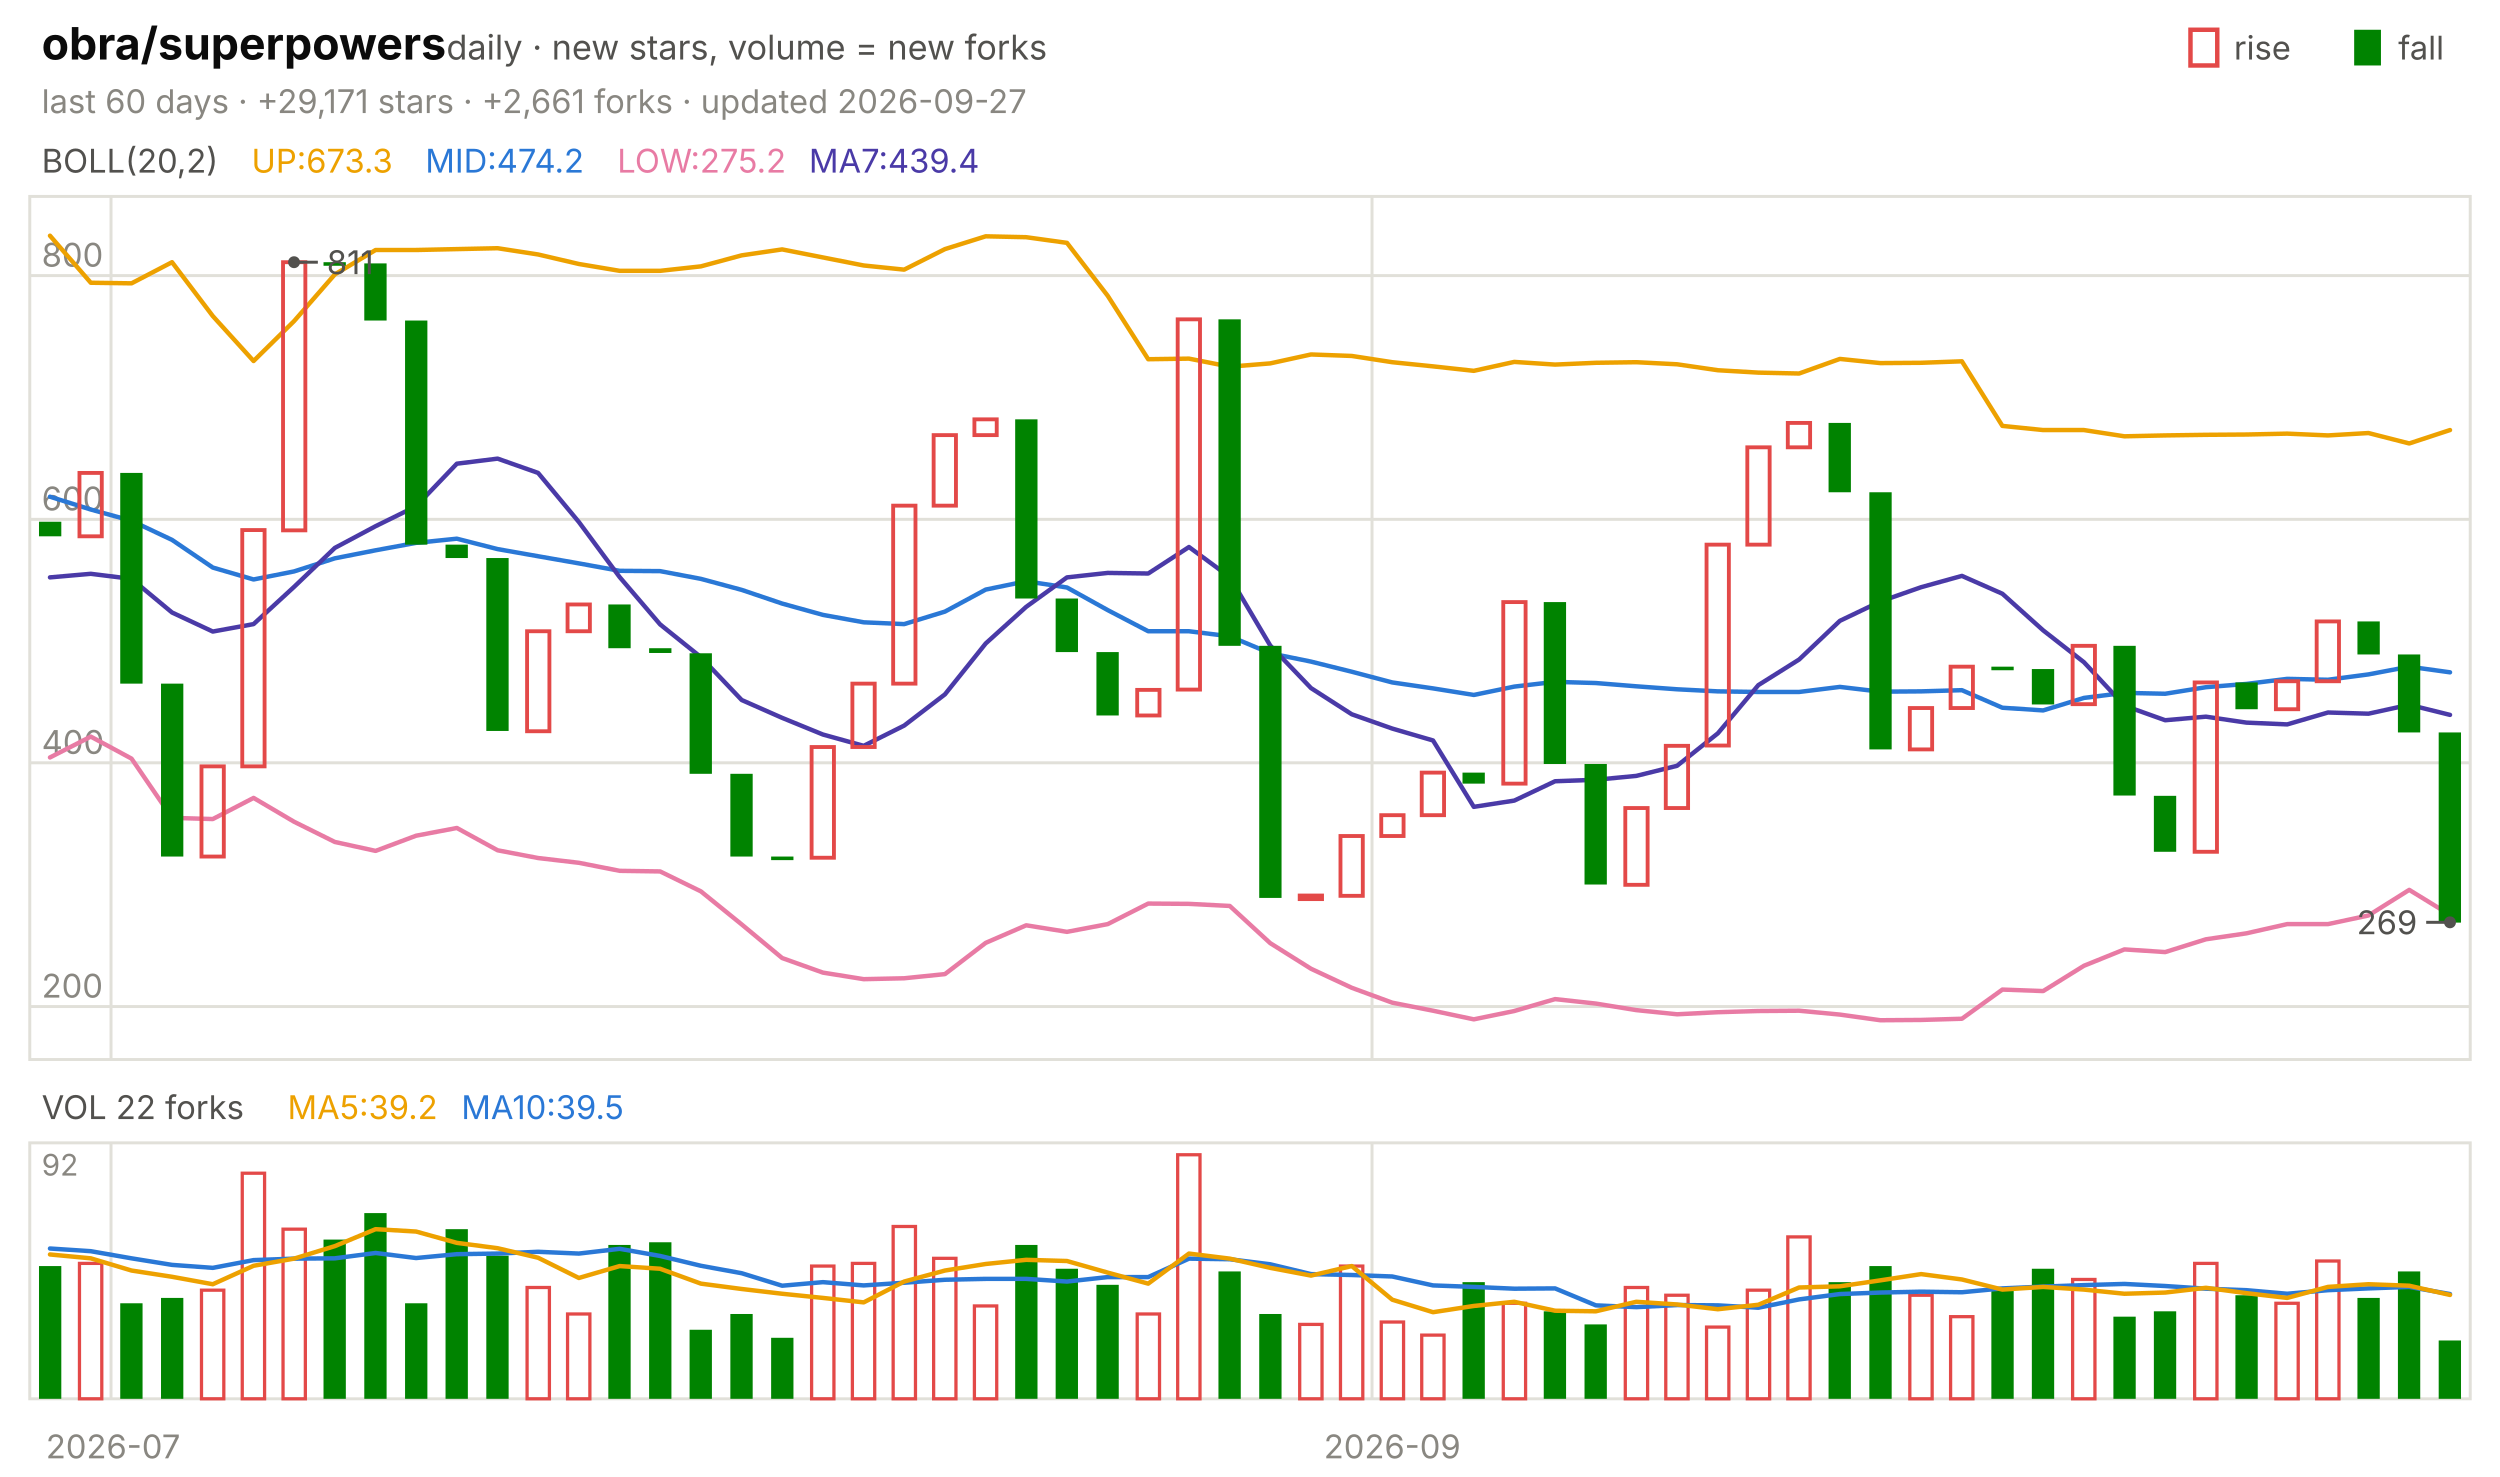
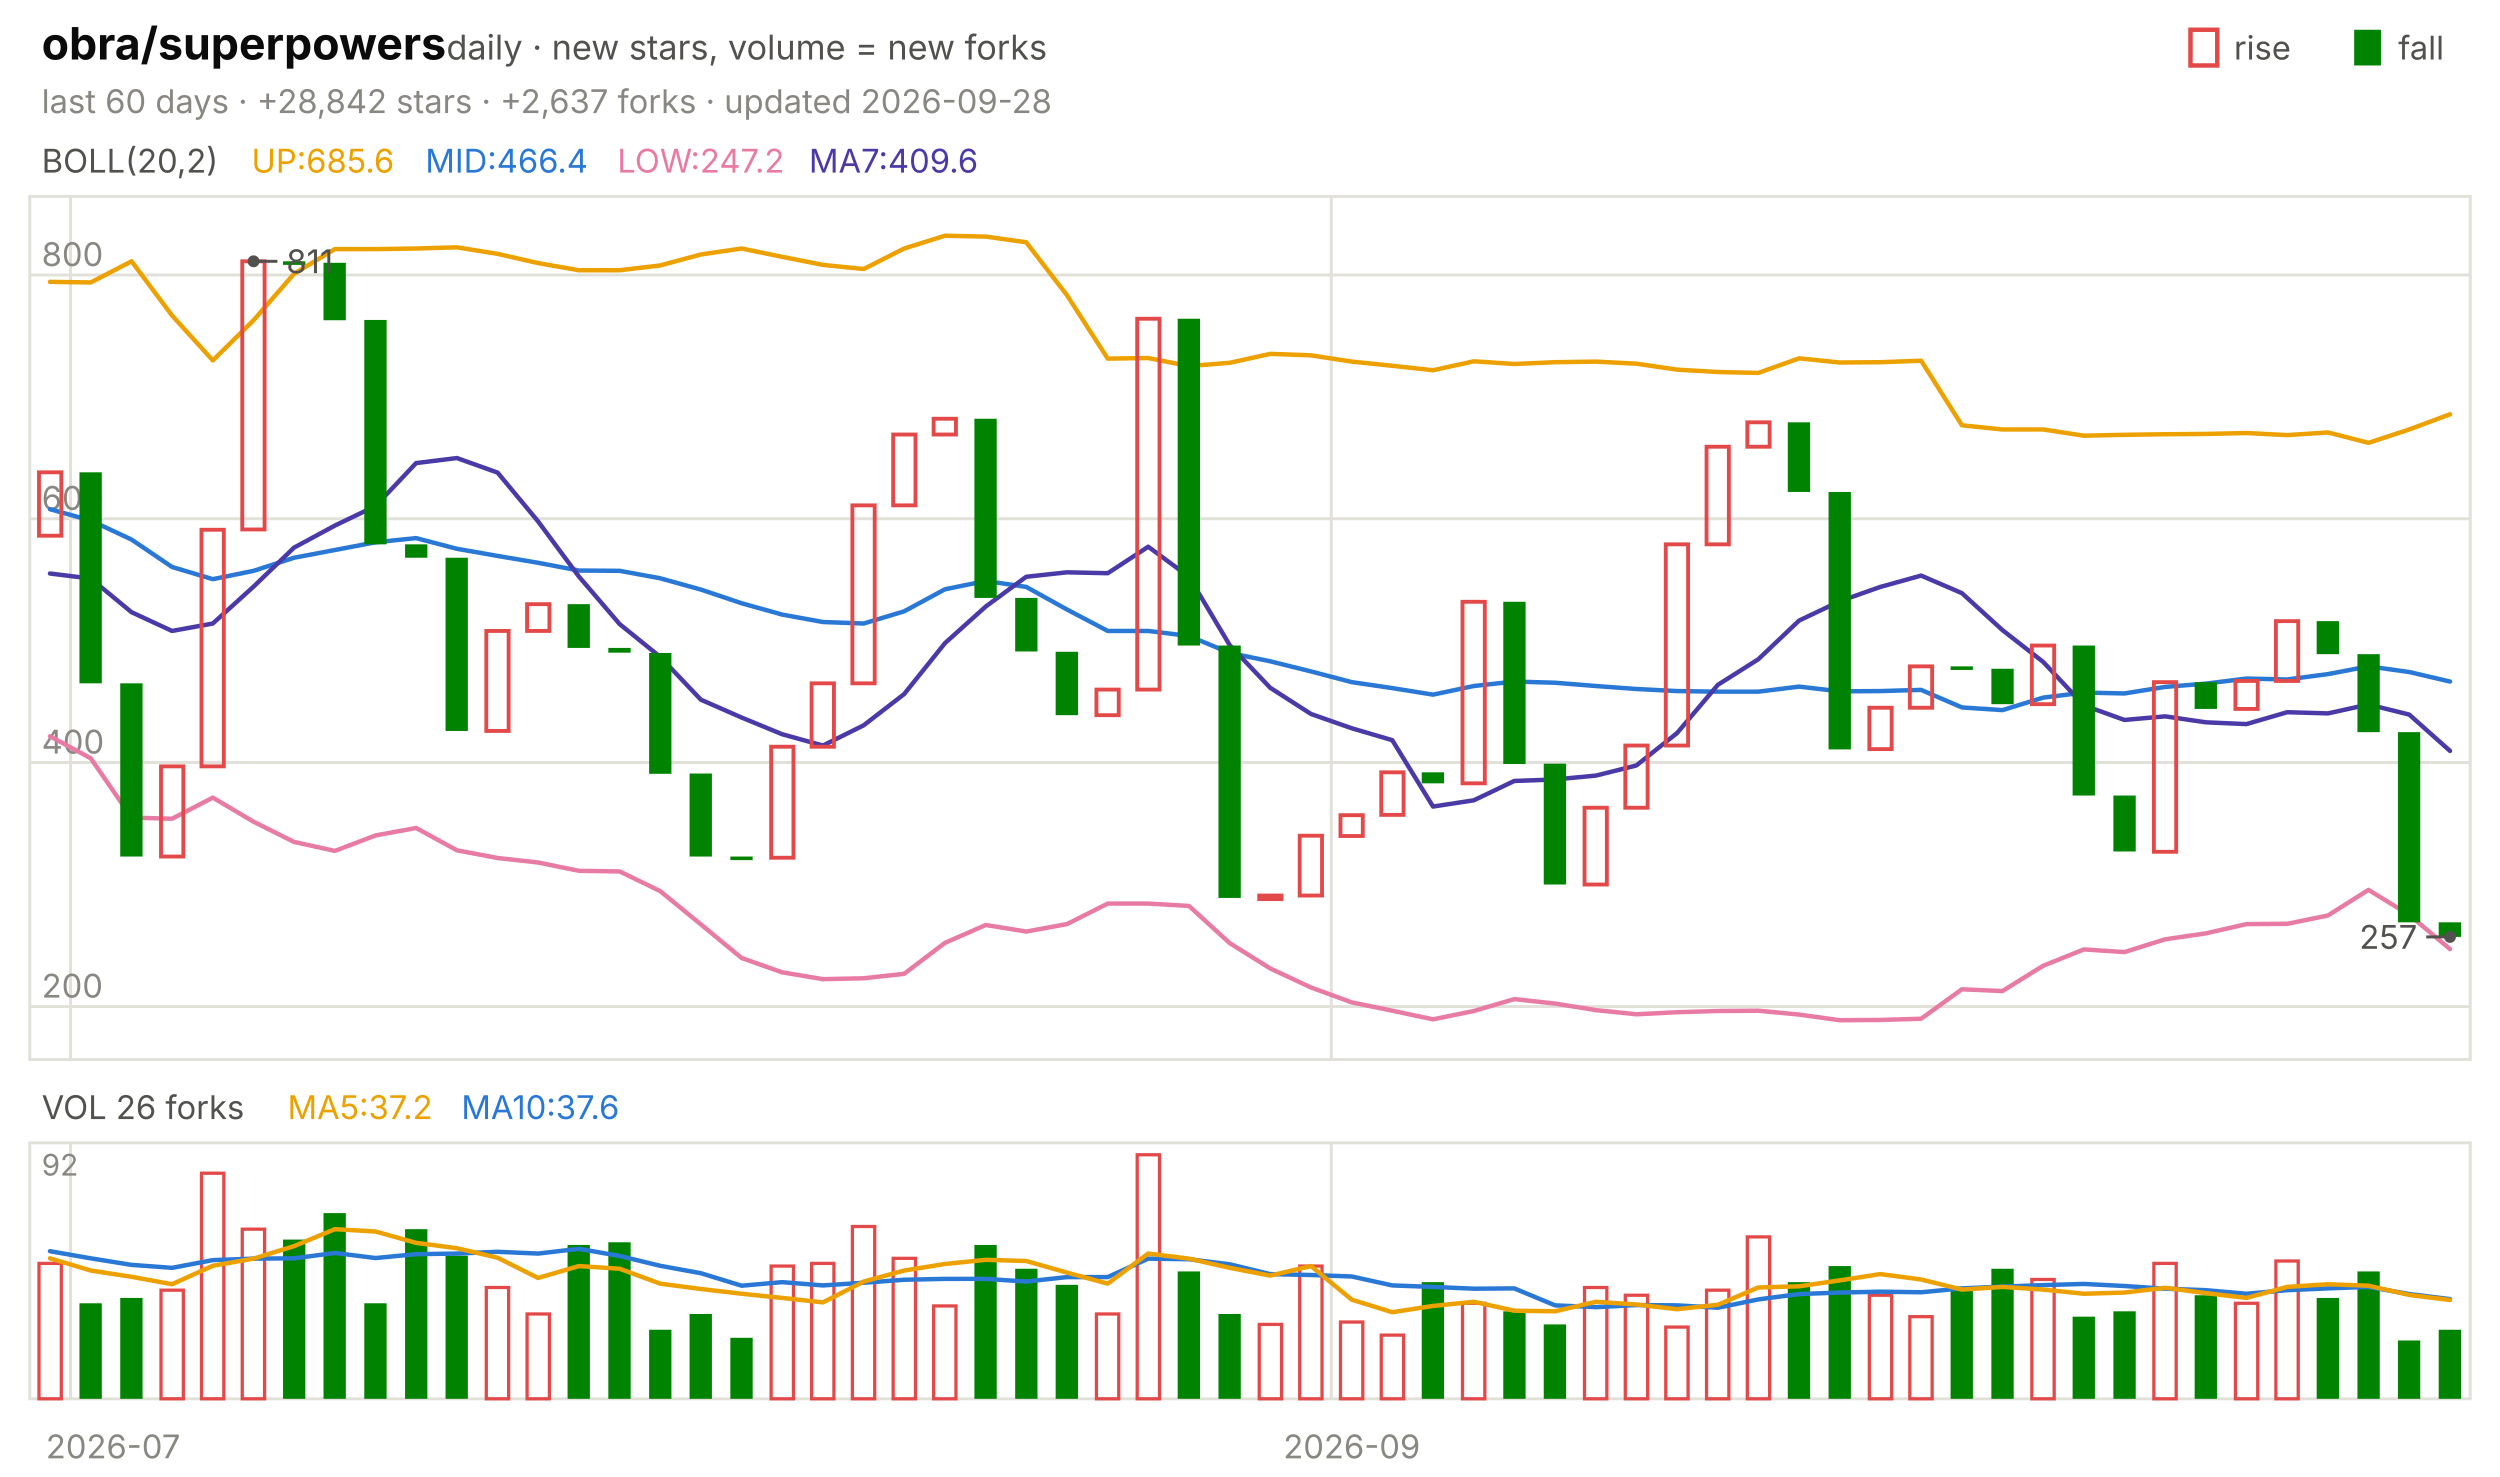
<svg xmlns="http://www.w3.org/2000/svg" viewBox="0 0 840 496" width="840" height="496" font-family="-apple-system,'Segoe UI',system-ui,sans-serif" role="img" aria-label="obra/superpowers candlestick chart">
  <text x="14.0" y="20.0" font-size="15" fill="#0b0b0b" font-weight="650">obra/superpowers</text>
  <text x="150.0" y="20.0" font-size="11.5" fill="#52514e">daily · new stars, volume = new forks</text>
  <text x="805.8" y="20.0" font-size="11.0" fill="#52514e">fall</text>
  <rect x="791" y="10" width="9" height="12" fill="#008300" />
  <text x="750.6" y="20.0" font-size="11.0" fill="#52514e">rise</text>
  <rect x="736" y="10" width="9" height="12" fill="none" stroke="#e34948" stroke-width="1.5" />
-   <text x="14.0" y="38.0" font-size="11.0" fill="#898781">last 60 days · +29,171 stars · +2,661 forks · updated 2026-09-27</text>
+   <text x="14.0" y="38.0" font-size="11.0" fill="#898781">last 60 days · +28,842 stars · +2,637 forks · updated 2026-09-28</text>
  <rect x="10" y="66" width="820" height="290" fill="none" stroke="#e1e0d9" />
  <rect x="10" y="384" width="820" height="86" fill="none" stroke="#e1e0d9" />
  <text x="38.0" y="490.0" font-size="11.0" fill="#898781" text-anchor="middle">2026-07</text>
-   <line x1="37.3" y1="66.0" x2="37.3" y2="356.0" stroke="#e1e0d9" stroke-width="1.0" />
-   <line x1="37.3" y1="384.0" x2="37.3" y2="470.0" stroke="#e1e0d9" stroke-width="1.0" />
-   <line x1="461.0" y1="66.0" x2="461.0" y2="356.0" stroke="#e1e0d9" stroke-width="1.0" />
-   <line x1="461.0" y1="384.0" x2="461.0" y2="470.0" stroke="#e1e0d9" stroke-width="1.0" />
-   <text x="467.8" y="490.0" font-size="11.0" fill="#898781" text-anchor="middle">2026-09</text>
+   <line x1="23.7" y1="66.0" x2="23.7" y2="356.0" stroke="#e1e0d9" stroke-width="1.0" />
+   <line x1="23.7" y1="384.0" x2="23.7" y2="470.0" stroke="#e1e0d9" stroke-width="1.0" />
+   <line x1="447.3" y1="66.0" x2="447.3" y2="356.0" stroke="#e1e0d9" stroke-width="1.0" />
+   <line x1="447.3" y1="384.0" x2="447.3" y2="470.0" stroke="#e1e0d9" stroke-width="1.0" />
+   <text x="454.2" y="490.0" font-size="11.0" fill="#898781" text-anchor="middle">2026-09</text>
  <text x="14.0" y="58.0" font-size="11.0" fill="#52514e">BOLL(20,2)</text>
-   <text x="84.5" y="58.0" font-size="11.0" fill="#eda100">UP:673.3</text>
-   <text x="142.9" y="58.0" font-size="11.0" fill="#2a78d6">MID:474.2</text>
-   <text x="207.4" y="58.0" font-size="11.0" fill="#e87ba4">LOW:275.2</text>
-   <text x="271.8" y="58.0" font-size="11.0" fill="#4a3aa7">MA7:439.4</text>
+   <text x="84.5" y="58.0" font-size="11.0" fill="#eda100">UP:685.6</text>
+   <text x="142.9" y="58.0" font-size="11.0" fill="#2a78d6">MID:466.4</text>
+   <text x="207.4" y="58.0" font-size="11.0" fill="#e87ba4">LOW:247.2</text>
+   <text x="271.8" y="58.0" font-size="11.0" fill="#4a3aa7">MA7:409.6</text>
  <line x1="10.0" y1="338.2" x2="830.0" y2="338.2" stroke="#e1e0d9" stroke-width="1.0" />
  <text x="14.0" y="335.2" font-size="11.0" fill="#898781">200</text>
-   <line x1="10.0" y1="256.3" x2="830.0" y2="256.3" stroke="#e1e0d9" stroke-width="1.0" />
-   <text x="14.0" y="253.3" font-size="11.0" fill="#898781">400</text>
-   <line x1="10.0" y1="174.5" x2="830.0" y2="174.5" stroke="#e1e0d9" stroke-width="1.0" />
-   <text x="14.0" y="171.5" font-size="11.0" fill="#898781">600</text>
-   <line x1="10.0" y1="92.6" x2="830.0" y2="92.6" stroke="#e1e0d9" stroke-width="1.0" />
-   <text x="14.0" y="89.6" font-size="11.0" fill="#898781">800</text>
-   <polyline points="16.8,79.2 30.5,95.0 44.2,95.2 57.8,88.1 71.5,106.2 85.2,121.3 98.8,107.9 112.5,92.2 126.2,84.0 139.8,84.0 153.5,83.7 167.2,83.4 180.8,85.5 194.5,88.7 208.2,91.0 221.8,91.0 235.5,89.5 249.2,85.8 262.8,83.8 276.5,86.5 290.2,89.2 303.8,90.6 317.5,83.7 331.2,79.4 344.8,79.7 358.5,81.6 372.2,99.4 385.8,120.7 399.5,120.5 413.2,123.2 426.8,122.1 440.5,119.1 454.2,119.6 467.8,121.7 481.5,123.1 495.2,124.6 508.8,121.6 522.5,122.5 536.2,121.9 549.8,121.7 563.5,122.4 577.2,124.4 590.8,125.2 604.5,125.5 618.2,120.6 631.8,122.0 645.5,121.9 659.2,121.4 672.8,143.1 686.5,144.5 700.2,144.5 713.8,146.6 727.5,146.3 741.2,146.1 754.8,146.0 768.5,145.7 782.2,146.3 795.8,145.5 809.5,149.0 823.2,144.5" fill="none" stroke="#eda100" stroke-width="1.5" stroke-linejoin="round" stroke-linecap="round" />
-   <polyline points="16.8,166.9 30.5,171.2 44.2,175.0 57.8,181.4 71.5,190.7 85.2,194.7 98.8,192.0 112.5,187.6 126.2,184.9 139.8,182.4 153.5,181.0 167.2,184.5 180.8,186.9 194.5,189.3 208.2,191.8 221.8,191.9 235.5,194.5 249.2,198.2 262.8,202.8 276.5,206.6 290.2,209.1 303.8,209.7 317.5,205.5 331.2,198.1 344.8,195.3 358.5,197.4 372.2,205.0 385.8,212.1 399.5,212.1 413.2,213.8 426.8,219.5 440.5,222.3 454.2,225.7 467.8,229.3 481.5,231.3 495.2,233.5 508.8,230.7 522.5,229.1 536.2,229.5 549.8,230.6 563.5,231.6 577.2,232.3 590.8,232.5 604.5,232.5 618.2,230.8 631.8,232.4 645.5,232.3 659.2,231.9 672.8,237.8 686.5,238.7 700.2,234.5 713.8,232.8 727.5,233.1 741.2,230.9 754.8,229.8 768.5,228.1 782.2,228.4 795.8,226.6 809.5,224.0 823.2,225.9" fill="none" stroke="#2a78d6" stroke-width="1.5" stroke-linejoin="round" stroke-linecap="round" />
-   <polyline points="16.8,254.5 30.5,247.5 44.2,254.9 57.8,274.8 71.5,275.2 85.2,268.1 98.8,276.1 112.5,282.9 126.2,285.9 139.8,280.8 153.5,278.2 167.2,285.7 180.8,288.3 194.5,289.9 208.2,292.6 221.8,292.8 235.5,299.5 249.2,310.6 262.8,321.9 276.5,326.8 290.2,329.0 303.8,328.7 317.5,327.3 331.2,316.8 344.8,310.9 358.5,313.1 372.2,310.5 385.8,303.6 399.5,303.7 413.2,304.4 426.8,316.9 440.5,325.5 454.2,331.9 467.8,336.9 481.5,339.6 495.2,342.5 508.8,339.7 522.5,335.7 536.2,337.2 549.8,339.4 563.5,340.8 577.2,340.1 590.8,339.7 604.5,339.6 618.2,340.9 631.8,342.8 645.5,342.7 659.2,342.3 672.8,332.5 686.5,333.0 700.2,324.5 713.8,319.0 727.5,319.9 741.2,315.6 754.8,313.6 768.5,310.5 782.2,310.5 795.8,307.6 809.5,299.0 823.2,307.4" fill="none" stroke="#e87ba4" stroke-width="1.5" stroke-linejoin="round" stroke-linecap="round" />
-   <polyline points="16.8,194.0 30.5,192.8 44.2,194.5 57.8,205.8 71.5,212.2 85.2,209.7 98.8,197.2 112.5,184.1 126.2,176.8 139.8,170.1 153.5,155.8 167.2,154.1 180.8,158.9 194.5,175.4 208.2,193.9 221.8,209.8 235.5,220.8 249.2,235.2 262.8,241.2 276.5,246.8 290.2,250.6 303.8,243.8 317.5,233.3 331.2,216.2 344.8,203.9 358.5,194.0 372.2,192.5 385.8,192.7 399.5,183.8 413.2,193.9 426.8,216.9 440.5,231.2 454.2,240.0 467.8,244.8 481.5,248.8 495.2,271.1 508.8,269.0 522.5,262.5 536.2,262.0 549.8,260.7 563.5,257.3 577.2,246.4 590.8,230.2 604.5,221.6 618.2,208.6 631.8,202.1 645.5,197.3 659.2,193.5 672.8,199.5 686.5,211.8 700.2,222.5 713.8,237.1 727.5,242.0 741.2,240.8 754.8,242.8 768.5,243.4 782.2,239.4 795.8,239.8 809.5,236.8 823.2,240.2" fill="none" stroke="#4a3aa7" stroke-width="1.5" stroke-linejoin="round" stroke-linecap="round" />
-   <rect x="13.1" y="175.3" width="7.5" height="4.9" fill="#008300" />
-   <rect x="26.7" y="158.9" width="7.5" height="21.3" fill="none" stroke="#e34948" stroke-width="1.3" />
-   <rect x="40.4" y="158.9" width="7.5" height="70.8" fill="#008300" />
-   <rect x="54.1" y="229.7" width="7.5" height="58.1" fill="#008300" />
-   <rect x="67.7" y="257.5" width="7.5" height="30.3" fill="none" stroke="#e34948" stroke-width="1.3" />
-   <rect x="81.4" y="178.1" width="7.5" height="79.4" fill="none" stroke="#e34948" stroke-width="1.3" />
-   <rect x="95.1" y="88.1" width="7.5" height="90.1" fill="none" stroke="#e34948" stroke-width="1.3" />
-   <rect x="108.7" y="88.1" width="7.5" height="1.2" fill="#008300" />
-   <rect x="122.4" y="88.5" width="7.5" height="19.2" fill="#008300" />
-   <rect x="136.1" y="107.7" width="7.5" height="75.3" fill="#008300" />
-   <rect x="149.7" y="183.0" width="7.5" height="4.5" fill="#008300" />
-   <rect x="163.4" y="187.5" width="7.5" height="58.1" fill="#008300" />
-   <rect x="177.1" y="212.1" width="7.5" height="33.6" fill="none" stroke="#e34948" stroke-width="1.3" />
-   <rect x="190.7" y="203.1" width="7.5" height="9.0" fill="none" stroke="#e34948" stroke-width="1.3" />
-   <rect x="204.4" y="203.1" width="7.5" height="14.7" fill="#008300" />
-   <rect x="218.1" y="217.8" width="7.5" height="1.6" fill="#008300" />
-   <rect x="231.7" y="219.5" width="7.5" height="40.5" fill="#008300" />
-   <rect x="245.4" y="260.0" width="7.5" height="27.8" fill="#008300" />
-   <rect x="259.1" y="287.8" width="7.5" height="1.2" fill="#008300" />
-   <rect x="272.7" y="251.0" width="7.5" height="37.2" fill="none" stroke="#e34948" stroke-width="1.3" />
-   <rect x="286.4" y="229.7" width="7.5" height="21.3" fill="none" stroke="#e34948" stroke-width="1.3" />
-   <rect x="300.1" y="169.9" width="7.5" height="59.8" fill="none" stroke="#e34948" stroke-width="1.3" />
-   <rect x="313.7" y="146.2" width="7.5" height="23.7" fill="none" stroke="#e34948" stroke-width="1.3" />
-   <rect x="327.4" y="140.9" width="7.5" height="5.3" fill="none" stroke="#e34948" stroke-width="1.3" />
-   <rect x="341.1" y="140.9" width="7.5" height="60.2" fill="#008300" />
-   <rect x="354.7" y="201.1" width="7.5" height="18.0" fill="#008300" />
-   <rect x="368.4" y="219.1" width="7.5" height="21.3" fill="#008300" />
-   <rect x="382.1" y="231.8" width="7.5" height="8.6" fill="none" stroke="#e34948" stroke-width="1.3" />
-   <rect x="395.7" y="107.3" width="7.5" height="124.4" fill="none" stroke="#e34948" stroke-width="1.3" />
-   <rect x="409.4" y="107.3" width="7.5" height="109.7" fill="#008300" />
-   <rect x="423.1" y="217.0" width="7.5" height="84.7" fill="#008300" />
-   <rect x="436.7" y="300.9" width="7.5" height="1.2" fill="none" stroke="#e34948" stroke-width="1.3" />
-   <rect x="450.4" y="280.9" width="7.5" height="20.1" fill="none" stroke="#e34948" stroke-width="1.3" />
-   <rect x="464.1" y="273.9" width="7.5" height="7.0" fill="none" stroke="#e34948" stroke-width="1.3" />
-   <rect x="477.7" y="259.6" width="7.5" height="14.3" fill="none" stroke="#e34948" stroke-width="1.3" />
-   <rect x="491.4" y="259.6" width="7.5" height="3.7" fill="#008300" />
-   <rect x="505.1" y="202.3" width="7.5" height="61.0" fill="none" stroke="#e34948" stroke-width="1.3" />
-   <rect x="518.7" y="202.3" width="7.5" height="54.4" fill="#008300" />
-   <rect x="532.4" y="256.7" width="7.5" height="40.5" fill="#008300" />
-   <rect x="546.1" y="271.5" width="7.5" height="25.8" fill="none" stroke="#e34948" stroke-width="1.3" />
-   <rect x="559.7" y="250.6" width="7.5" height="20.9" fill="none" stroke="#e34948" stroke-width="1.3" />
-   <rect x="573.4" y="183.0" width="7.5" height="67.5" fill="none" stroke="#e34948" stroke-width="1.3" />
-   <rect x="587.1" y="150.3" width="7.5" height="32.7" fill="none" stroke="#e34948" stroke-width="1.3" />
-   <rect x="600.7" y="142.1" width="7.5" height="8.2" fill="none" stroke="#e34948" stroke-width="1.3" />
-   <rect x="614.4" y="142.1" width="7.5" height="23.3" fill="#008300" />
-   <rect x="628.1" y="165.4" width="7.5" height="86.4" fill="#008300" />
-   <rect x="641.7" y="237.9" width="7.5" height="13.9" fill="none" stroke="#e34948" stroke-width="1.3" />
-   <rect x="655.4" y="224.0" width="7.5" height="13.9" fill="none" stroke="#e34948" stroke-width="1.3" />
-   <rect x="669.1" y="224.0" width="7.5" height="1.2" fill="#008300" />
-   <rect x="682.7" y="224.8" width="7.5" height="11.9" fill="#008300" />
-   <rect x="696.4" y="217.0" width="7.5" height="19.6" fill="none" stroke="#e34948" stroke-width="1.3" />
-   <rect x="710.1" y="217.0" width="7.5" height="50.3" fill="#008300" />
-   <rect x="723.7" y="267.4" width="7.5" height="18.8" fill="#008300" />
-   <rect x="737.4" y="229.3" width="7.5" height="56.9" fill="none" stroke="#e34948" stroke-width="1.3" />
-   <rect x="751.1" y="229.3" width="7.5" height="9.0" fill="#008300" />
-   <rect x="764.7" y="228.9" width="7.5" height="9.4" fill="none" stroke="#e34948" stroke-width="1.3" />
-   <rect x="778.4" y="208.8" width="7.5" height="20.1" fill="none" stroke="#e34948" stroke-width="1.3" />
-   <rect x="792.1" y="208.8" width="7.5" height="11.1" fill="#008300" />
-   <rect x="805.7" y="219.9" width="7.5" height="26.2" fill="#008300" />
-   <rect x="819.4" y="246.1" width="7.5" height="63.9" fill="#008300" />
-   <circle cx="98.8" cy="88.1" r="2" fill="#52514e" />
-   <line x1="98.8" y1="88.1" x2="106.8" y2="88.1" stroke="#52514e" stroke-width="1.0" />
-   <text x="109.8" y="92.1" font-size="11.0" fill="#52514e">811</text>
-   <circle cx="823.2" cy="309.9" r="2" fill="#52514e" />
-   <line x1="823.2" y1="309.9" x2="815.2" y2="309.9" stroke="#52514e" stroke-width="1.0" />
-   <text x="812.2" y="313.9" font-size="11.0" fill="#52514e" text-anchor="end">269</text>
-   <text x="14.0" y="376.0" font-size="11.0" fill="#52514e">VOL 22 forks</text>
-   <text x="96.6" y="376.0" font-size="11.0" fill="#eda100">MA5:39.2</text>
-   <text x="155.0" y="376.0" font-size="11.0" fill="#2a78d6">MA10:39.5</text>
+   <line x1="10.0" y1="256.2" x2="830.0" y2="256.2" stroke="#e1e0d9" stroke-width="1.0" />
+   <text x="14.0" y="253.2" font-size="11.0" fill="#898781">400</text>
+   <line x1="10.0" y1="174.3" x2="830.0" y2="174.3" stroke="#e1e0d9" stroke-width="1.0" />
+   <text x="14.0" y="171.3" font-size="11.0" fill="#898781">600</text>
+   <line x1="10.0" y1="92.4" x2="830.0" y2="92.4" stroke="#e1e0d9" stroke-width="1.0" />
+   <text x="14.0" y="89.4" font-size="11.0" fill="#898781">800</text>
+   <polyline points="16.8,94.7 30.5,94.9 44.2,87.8 57.8,106.0 71.5,121.1 85.2,107.6 98.8,92.0 112.5,83.7 126.2,83.7 139.8,83.5 153.5,83.1 167.2,85.3 180.8,88.4 194.5,90.8 208.2,90.8 221.8,89.2 235.5,85.5 249.2,83.5 262.8,86.3 276.5,89.0 290.2,90.4 303.8,83.5 317.5,79.2 331.2,79.5 344.8,81.4 358.5,99.2 372.2,120.5 385.8,120.3 399.5,123.0 413.2,121.9 426.8,118.9 440.5,119.4 454.2,121.5 467.8,122.9 481.5,124.4 495.2,121.4 508.8,122.3 522.5,121.7 536.2,121.5 549.8,122.2 563.5,124.2 577.2,125.0 590.8,125.3 604.5,120.4 618.2,121.8 631.8,121.7 645.5,121.2 659.2,142.9 672.8,144.3 686.5,144.3 700.2,146.4 713.8,146.1 727.5,145.9 741.2,145.8 754.8,145.5 768.5,146.2 782.2,145.3 795.8,148.8 809.5,144.3 823.2,139.2" fill="none" stroke="#eda100" stroke-width="1.5" stroke-linejoin="round" stroke-linecap="round" />
+   <polyline points="16.8,171.1 30.5,174.9 44.2,181.3 57.8,190.5 71.5,194.6 85.2,191.8 98.8,187.4 112.5,184.8 126.2,182.2 139.8,180.8 153.5,184.4 167.2,186.8 180.8,189.1 194.5,191.7 208.2,191.8 221.8,194.3 235.5,198.1 249.2,202.7 262.8,206.5 276.5,209.0 290.2,209.5 303.8,205.4 317.5,198.0 331.2,195.2 344.8,197.2 358.5,204.8 372.2,212.0 385.8,212.0 399.5,213.7 413.2,219.4 426.8,222.2 440.5,225.6 454.2,229.2 467.8,231.2 481.5,233.4 495.2,230.5 508.8,229.0 522.5,229.4 536.2,230.5 549.8,231.5 563.5,232.2 577.2,232.4 590.8,232.4 604.5,230.7 618.2,232.3 631.8,232.2 645.5,231.8 659.2,237.7 672.8,238.6 686.5,234.4 700.2,232.7 713.8,233.0 727.5,230.8 741.2,229.7 754.8,228.0 768.5,228.3 782.2,226.5 795.8,223.9 809.5,225.8 823.2,229.0" fill="none" stroke="#2a78d6" stroke-width="1.5" stroke-linejoin="round" stroke-linecap="round" />
+   <polyline points="16.8,247.4 30.5,254.8 44.2,274.7 57.8,275.1 71.5,268.0 85.2,276.1 98.8,282.9 112.5,285.9 126.2,280.7 139.8,278.2 153.5,285.7 167.2,288.3 180.8,289.8 194.5,292.6 208.2,292.8 221.8,299.4 235.5,310.6 249.2,321.9 262.8,326.7 276.5,329.0 290.2,328.7 303.8,327.2 317.5,316.8 331.2,310.8 344.8,313.0 358.5,310.5 372.2,303.6 385.8,303.6 399.5,304.4 413.2,316.9 426.8,325.4 440.5,331.8 454.2,336.8 467.8,339.6 481.5,342.5 495.2,339.7 508.8,335.7 522.5,337.2 536.2,339.4 549.8,340.8 563.5,340.1 577.2,339.7 590.8,339.6 604.5,340.9 618.2,342.8 631.8,342.7 645.5,342.3 659.2,332.4 672.8,333.0 686.5,324.5 700.2,319.0 713.8,319.9 727.5,315.6 741.2,313.6 754.8,310.5 768.5,310.4 782.2,307.6 795.8,299.0 809.5,307.4 823.2,318.9" fill="none" stroke="#e87ba4" stroke-width="1.5" stroke-linejoin="round" stroke-linecap="round" />
+   <polyline points="16.8,192.7 30.5,194.4 44.2,205.7 57.8,212.0 71.5,209.5 85.2,197.1 98.8,184.0 112.5,176.6 126.2,170.0 139.8,155.6 153.5,153.9 167.2,158.8 180.8,175.2 194.5,193.7 208.2,209.7 221.8,220.7 235.5,235.1 249.2,241.1 262.8,246.7 276.5,250.5 290.2,243.7 303.8,233.2 317.5,216.1 331.2,203.8 344.8,193.8 358.5,192.3 372.2,192.6 385.8,183.7 399.5,193.8 413.2,216.8 426.8,231.1 440.5,239.9 454.2,244.7 467.8,248.7 481.5,271.0 495.2,268.9 508.8,262.4 522.5,261.9 536.2,260.6 549.8,257.2 563.5,246.3 577.2,230.1 590.8,221.5 604.5,208.5 618.2,202.0 631.8,197.2 645.5,193.4 659.2,199.3 672.8,211.7 686.5,222.4 700.2,237.0 713.8,241.9 727.5,240.7 741.2,242.7 754.8,243.3 768.5,239.3 782.2,239.7 795.8,236.7 809.5,240.1 823.2,252.3" fill="none" stroke="#4a3aa7" stroke-width="1.5" stroke-linejoin="round" stroke-linecap="round" />
+   <rect x="13.1" y="158.7" width="7.5" height="21.3" fill="none" stroke="#e34948" stroke-width="1.3" />
+   <rect x="26.7" y="158.7" width="7.5" height="70.9" fill="#008300" />
+   <rect x="40.4" y="229.6" width="7.5" height="58.2" fill="#008300" />
+   <rect x="54.1" y="257.5" width="7.5" height="30.3" fill="none" stroke="#e34948" stroke-width="1.3" />
+   <rect x="67.7" y="178.0" width="7.5" height="79.5" fill="none" stroke="#e34948" stroke-width="1.3" />
+   <rect x="81.4" y="87.8" width="7.5" height="90.1" fill="none" stroke="#e34948" stroke-width="1.3" />
+   <rect x="95.1" y="87.8" width="7.5" height="1.2" fill="#008300" />
+   <rect x="108.7" y="88.3" width="7.5" height="19.3" fill="#008300" />
+   <rect x="122.4" y="107.5" width="7.5" height="75.4" fill="#008300" />
+   <rect x="136.1" y="182.9" width="7.5" height="4.5" fill="#008300" />
+   <rect x="149.7" y="187.4" width="7.5" height="58.2" fill="#008300" />
+   <rect x="163.4" y="212.0" width="7.5" height="33.6" fill="none" stroke="#e34948" stroke-width="1.3" />
+   <rect x="177.1" y="203.0" width="7.5" height="9.0" fill="none" stroke="#e34948" stroke-width="1.3" />
+   <rect x="190.7" y="203.0" width="7.5" height="14.7" fill="#008300" />
+   <rect x="204.4" y="217.7" width="7.5" height="1.6" fill="#008300" />
+   <rect x="218.1" y="219.4" width="7.5" height="40.6" fill="#008300" />
+   <rect x="231.7" y="259.9" width="7.5" height="27.9" fill="#008300" />
+   <rect x="245.4" y="287.8" width="7.5" height="1.2" fill="#008300" />
+   <rect x="259.1" y="250.9" width="7.5" height="37.3" fill="none" stroke="#e34948" stroke-width="1.3" />
+   <rect x="272.7" y="229.6" width="7.5" height="21.3" fill="none" stroke="#e34948" stroke-width="1.3" />
+   <rect x="286.4" y="169.8" width="7.5" height="59.8" fill="none" stroke="#e34948" stroke-width="1.3" />
+   <rect x="300.1" y="146.0" width="7.5" height="23.8" fill="none" stroke="#e34948" stroke-width="1.3" />
+   <rect x="313.7" y="140.7" width="7.5" height="5.3" fill="none" stroke="#e34948" stroke-width="1.3" />
+   <rect x="327.4" y="140.7" width="7.5" height="60.2" fill="#008300" />
+   <rect x="341.1" y="200.9" width="7.5" height="18.0" fill="#008300" />
+   <rect x="354.7" y="219.0" width="7.5" height="21.3" fill="#008300" />
+   <rect x="368.4" y="231.7" width="7.5" height="8.6" fill="none" stroke="#e34948" stroke-width="1.3" />
+   <rect x="382.1" y="107.1" width="7.5" height="124.6" fill="none" stroke="#e34948" stroke-width="1.3" />
+   <rect x="395.7" y="107.1" width="7.5" height="109.8" fill="#008300" />
+   <rect x="409.4" y="216.9" width="7.5" height="84.8" fill="#008300" />
+   <rect x="423.1" y="300.9" width="7.5" height="1.2" fill="none" stroke="#e34948" stroke-width="1.3" />
+   <rect x="436.7" y="280.8" width="7.5" height="20.1" fill="none" stroke="#e34948" stroke-width="1.3" />
+   <rect x="450.4" y="273.9" width="7.5" height="7.0" fill="none" stroke="#e34948" stroke-width="1.3" />
+   <rect x="464.1" y="259.5" width="7.5" height="14.3" fill="none" stroke="#e34948" stroke-width="1.3" />
+   <rect x="477.7" y="259.5" width="7.5" height="3.7" fill="#008300" />
+   <rect x="491.4" y="202.2" width="7.5" height="61.0" fill="none" stroke="#e34948" stroke-width="1.3" />
+   <rect x="505.1" y="202.2" width="7.5" height="54.5" fill="#008300" />
+   <rect x="518.7" y="256.6" width="7.5" height="40.6" fill="#008300" />
+   <rect x="532.4" y="271.4" width="7.5" height="25.8" fill="none" stroke="#e34948" stroke-width="1.3" />
+   <rect x="546.1" y="250.5" width="7.5" height="20.9" fill="none" stroke="#e34948" stroke-width="1.3" />
+   <rect x="559.7" y="182.9" width="7.5" height="67.6" fill="none" stroke="#e34948" stroke-width="1.3" />
+   <rect x="573.4" y="150.1" width="7.5" height="32.8" fill="none" stroke="#e34948" stroke-width="1.3" />
+   <rect x="587.1" y="141.9" width="7.5" height="8.2" fill="none" stroke="#e34948" stroke-width="1.3" />
+   <rect x="600.7" y="141.9" width="7.5" height="23.4" fill="#008300" />
+   <rect x="614.4" y="165.3" width="7.5" height="86.5" fill="#008300" />
+   <rect x="628.1" y="237.8" width="7.5" height="13.9" fill="none" stroke="#e34948" stroke-width="1.3" />
+   <rect x="641.7" y="223.9" width="7.5" height="13.9" fill="none" stroke="#e34948" stroke-width="1.3" />
+   <rect x="655.4" y="223.9" width="7.5" height="1.2" fill="#008300" />
+   <rect x="669.1" y="224.7" width="7.5" height="11.9" fill="#008300" />
+   <rect x="682.7" y="216.9" width="7.5" height="19.7" fill="none" stroke="#e34948" stroke-width="1.3" />
+   <rect x="696.4" y="216.9" width="7.5" height="50.4" fill="#008300" />
+   <rect x="710.1" y="267.3" width="7.5" height="18.8" fill="#008300" />
+   <rect x="723.7" y="229.2" width="7.5" height="57.0" fill="none" stroke="#e34948" stroke-width="1.3" />
+   <rect x="737.4" y="229.2" width="7.5" height="9.0" fill="#008300" />
+   <rect x="751.1" y="228.8" width="7.5" height="9.4" fill="none" stroke="#e34948" stroke-width="1.3" />
+   <rect x="764.7" y="208.7" width="7.5" height="20.1" fill="none" stroke="#e34948" stroke-width="1.3" />
+   <rect x="778.4" y="208.7" width="7.5" height="11.1" fill="#008300" />
+   <rect x="792.1" y="219.8" width="7.5" height="26.2" fill="#008300" />
+   <rect x="805.7" y="246.0" width="7.5" height="63.9" fill="#008300" />
+   <rect x="819.4" y="309.9" width="7.5" height="4.9" fill="#008300" />
+   <circle cx="85.2" cy="87.8" r="2" fill="#52514e" />
+   <line x1="85.2" y1="87.8" x2="93.2" y2="87.8" stroke="#52514e" stroke-width="1.0" />
+   <text x="96.2" y="91.8" font-size="11.0" fill="#52514e">811</text>
+   <circle cx="823.2" cy="314.8" r="2" fill="#52514e" />
+   <line x1="823.2" y1="314.8" x2="815.2" y2="314.8" stroke="#52514e" stroke-width="1.0" />
+   <text x="812.2" y="318.8" font-size="11.0" fill="#52514e" text-anchor="end">257</text>
+   <text x="14.0" y="376.0" font-size="11.0" fill="#52514e">VOL 26 forks</text>
+   <text x="96.6" y="376.0" font-size="11.0" fill="#eda100">MA5:37.2</text>
+   <text x="155.0" y="376.0" font-size="11.0" fill="#2a78d6">MA10:37.6</text>
  <text x="14.0" y="395.0" font-size="10" fill="#898781">92</text>
-   <rect x="13.1" y="425.4" width="7.5" height="44.6" fill="#008300" />
-   <rect x="26.7" y="424.5" width="7.5" height="45.5" fill="none" stroke="#e34948" stroke-width="1.1" />
-   <rect x="40.4" y="437.9" width="7.5" height="32.1" fill="#008300" />
-   <rect x="54.1" y="436.1" width="7.5" height="33.9" fill="#008300" />
-   <rect x="67.7" y="433.5" width="7.5" height="36.5" fill="none" stroke="#e34948" stroke-width="1.1" />
-   <rect x="81.4" y="394.2" width="7.5" height="75.8" fill="none" stroke="#e34948" stroke-width="1.1" />
-   <rect x="95.1" y="413.0" width="7.5" height="57.0" fill="none" stroke="#e34948" stroke-width="1.1" />
-   <rect x="108.7" y="416.5" width="7.5" height="53.5" fill="#008300" />
-   <rect x="122.4" y="407.6" width="7.5" height="62.4" fill="#008300" />
-   <rect x="136.1" y="437.9" width="7.5" height="32.1" fill="#008300" />
-   <rect x="149.7" y="413.0" width="7.5" height="57.0" fill="#008300" />
-   <rect x="163.4" y="421.9" width="7.5" height="48.1" fill="#008300" />
-   <rect x="177.1" y="432.6" width="7.5" height="37.4" fill="none" stroke="#e34948" stroke-width="1.1" />
-   <rect x="190.7" y="441.5" width="7.5" height="28.5" fill="none" stroke="#e34948" stroke-width="1.1" />
-   <rect x="204.4" y="418.3" width="7.5" height="51.7" fill="#008300" />
-   <rect x="218.1" y="417.4" width="7.5" height="52.6" fill="#008300" />
-   <rect x="231.7" y="446.8" width="7.5" height="23.2" fill="#008300" />
-   <rect x="245.4" y="441.5" width="7.5" height="28.5" fill="#008300" />
-   <rect x="259.1" y="449.5" width="7.5" height="20.5" fill="#008300" />
-   <rect x="272.7" y="425.4" width="7.5" height="44.6" fill="none" stroke="#e34948" stroke-width="1.1" />
-   <rect x="286.4" y="424.5" width="7.5" height="45.5" fill="none" stroke="#e34948" stroke-width="1.1" />
-   <rect x="300.1" y="412.1" width="7.5" height="57.9" fill="none" stroke="#e34948" stroke-width="1.1" />
-   <rect x="313.7" y="422.8" width="7.5" height="47.2" fill="none" stroke="#e34948" stroke-width="1.1" />
-   <rect x="327.4" y="438.8" width="7.5" height="31.2" fill="none" stroke="#e34948" stroke-width="1.1" />
-   <rect x="341.1" y="418.3" width="7.5" height="51.7" fill="#008300" />
-   <rect x="354.7" y="426.3" width="7.5" height="43.7" fill="#008300" />
-   <rect x="368.4" y="431.7" width="7.5" height="38.3" fill="#008300" />
-   <rect x="382.1" y="441.5" width="7.5" height="28.5" fill="none" stroke="#e34948" stroke-width="1.1" />
-   <rect x="395.7" y="388.0" width="7.5" height="82.0" fill="none" stroke="#e34948" stroke-width="1.1" />
-   <rect x="409.4" y="427.2" width="7.5" height="42.8" fill="#008300" />
-   <rect x="423.1" y="441.5" width="7.5" height="28.5" fill="#008300" />
-   <rect x="436.7" y="445.0" width="7.5" height="25.0" fill="none" stroke="#e34948" stroke-width="1.1" />
-   <rect x="450.4" y="425.4" width="7.5" height="44.6" fill="none" stroke="#e34948" stroke-width="1.1" />
-   <rect x="464.1" y="444.2" width="7.5" height="25.8" fill="none" stroke="#e34948" stroke-width="1.1" />
-   <rect x="477.7" y="448.6" width="7.5" height="21.4" fill="none" stroke="#e34948" stroke-width="1.1" />
-   <rect x="491.4" y="430.8" width="7.5" height="39.2" fill="#008300" />
-   <rect x="505.1" y="437.9" width="7.5" height="32.1" fill="none" stroke="#e34948" stroke-width="1.1" />
-   <rect x="518.7" y="440.6" width="7.5" height="29.4" fill="#008300" />
-   <rect x="532.4" y="445.0" width="7.5" height="25.0" fill="#008300" />
-   <rect x="546.1" y="432.6" width="7.5" height="37.4" fill="none" stroke="#e34948" stroke-width="1.1" />
-   <rect x="559.7" y="435.2" width="7.5" height="34.8" fill="none" stroke="#e34948" stroke-width="1.1" />
-   <rect x="573.4" y="445.9" width="7.5" height="24.1" fill="none" stroke="#e34948" stroke-width="1.1" />
-   <rect x="587.1" y="433.5" width="7.5" height="36.5" fill="none" stroke="#e34948" stroke-width="1.1" />
-   <rect x="600.7" y="415.6" width="7.5" height="54.4" fill="none" stroke="#e34948" stroke-width="1.1" />
-   <rect x="614.4" y="430.8" width="7.5" height="39.2" fill="#008300" />
-   <rect x="628.1" y="425.4" width="7.5" height="44.6" fill="#008300" />
-   <rect x="641.7" y="435.2" width="7.5" height="34.8" fill="none" stroke="#e34948" stroke-width="1.1" />
-   <rect x="655.4" y="442.4" width="7.5" height="27.6" fill="none" stroke="#e34948" stroke-width="1.1" />
-   <rect x="669.1" y="432.6" width="7.5" height="37.4" fill="#008300" />
-   <rect x="682.7" y="426.3" width="7.5" height="43.7" fill="#008300" />
-   <rect x="696.4" y="429.9" width="7.5" height="40.1" fill="none" stroke="#e34948" stroke-width="1.1" />
-   <rect x="710.1" y="442.4" width="7.5" height="27.6" fill="#008300" />
-   <rect x="723.7" y="440.6" width="7.5" height="29.4" fill="#008300" />
-   <rect x="737.4" y="424.5" width="7.5" height="45.5" fill="none" stroke="#e34948" stroke-width="1.1" />
-   <rect x="751.1" y="435.2" width="7.5" height="34.8" fill="#008300" />
-   <rect x="764.7" y="437.9" width="7.5" height="32.1" fill="none" stroke="#e34948" stroke-width="1.1" />
-   <rect x="778.4" y="423.7" width="7.5" height="46.3" fill="none" stroke="#e34948" stroke-width="1.1" />
-   <rect x="792.1" y="436.1" width="7.5" height="33.9" fill="#008300" />
-   <rect x="805.7" y="427.2" width="7.5" height="42.8" fill="#008300" />
-   <rect x="819.4" y="450.4" width="7.5" height="19.6" fill="#008300" />
-   <polyline points="16.8,419.5 30.5,420.4 44.2,422.8 57.8,425.0 71.5,426.0 85.2,423.4 98.8,422.9 112.5,422.8 126.2,421.0 139.8,422.7 153.5,421.4 167.2,421.2 180.8,420.6 194.5,421.2 208.2,419.6 221.8,422.0 235.5,425.3 249.2,427.8 262.8,432.0 276.5,430.8 290.2,431.9 303.8,431.0 317.5,430.0 331.2,429.7 344.8,429.7 358.5,430.6 372.2,429.1 385.8,429.1 399.5,422.9 413.2,423.1 426.8,424.8 440.5,428.1 454.2,428.4 467.8,428.9 481.5,431.9 495.2,432.4 508.8,433.0 522.5,432.9 536.2,438.6 549.8,439.2 563.5,438.5 577.2,438.6 590.8,439.4 604.5,436.6 618.2,434.8 631.8,434.3 645.5,434.0 659.2,434.2 672.8,432.9 686.5,432.3 700.2,431.8 713.8,431.4 727.5,432.1 741.2,433.0 754.8,433.5 768.5,434.7 782.2,433.5 795.8,432.9 809.5,432.4 823.2,434.8" fill="none" stroke="#2a78d6" stroke-width="1.5" stroke-linejoin="round" stroke-linecap="round" />
-   <polyline points="16.8,421.5 30.5,422.8 44.2,426.9 57.8,429.0 71.5,431.5 85.2,425.3 98.8,422.9 112.5,418.7 126.2,413.0 139.8,413.8 153.5,417.6 167.2,419.4 180.8,422.6 194.5,429.4 208.2,425.4 221.8,426.3 235.5,431.3 249.2,433.1 262.8,434.7 276.5,436.1 290.2,437.6 303.8,430.6 317.5,426.9 331.2,424.7 344.8,423.3 358.5,423.7 372.2,427.6 385.8,431.3 399.5,421.2 413.2,422.9 426.8,426.0 440.5,428.6 454.2,425.4 467.8,436.7 481.5,440.9 495.2,438.8 508.8,437.4 522.5,440.4 536.2,440.6 549.8,437.4 563.5,438.3 577.2,439.9 590.8,438.4 604.5,432.6 618.2,432.2 631.8,430.2 645.5,428.1 659.2,429.9 672.8,433.3 686.5,432.4 700.2,433.3 713.8,434.7 727.5,434.3 741.2,432.7 754.8,434.5 768.5,436.1 782.2,432.4 795.8,431.5 809.5,432.0 823.2,435.1" fill="none" stroke="#eda100" stroke-width="1.5" stroke-linejoin="round" stroke-linecap="round" />
+   <rect x="13.1" y="424.5" width="7.5" height="45.5" fill="none" stroke="#e34948" stroke-width="1.1" />
+   <rect x="26.7" y="437.9" width="7.5" height="32.1" fill="#008300" />
+   <rect x="40.4" y="436.1" width="7.5" height="33.9" fill="#008300" />
+   <rect x="54.1" y="433.5" width="7.5" height="36.5" fill="none" stroke="#e34948" stroke-width="1.1" />
+   <rect x="67.7" y="394.2" width="7.5" height="75.8" fill="none" stroke="#e34948" stroke-width="1.1" />
+   <rect x="81.4" y="413.0" width="7.5" height="57.0" fill="none" stroke="#e34948" stroke-width="1.1" />
+   <rect x="95.1" y="416.5" width="7.5" height="53.5" fill="#008300" />
+   <rect x="108.7" y="407.6" width="7.5" height="62.4" fill="#008300" />
+   <rect x="122.4" y="437.9" width="7.5" height="32.1" fill="#008300" />
+   <rect x="136.1" y="413.0" width="7.5" height="57.0" fill="#008300" />
+   <rect x="149.7" y="421.9" width="7.5" height="48.1" fill="#008300" />
+   <rect x="163.4" y="432.6" width="7.5" height="37.4" fill="none" stroke="#e34948" stroke-width="1.1" />
+   <rect x="177.1" y="441.5" width="7.5" height="28.5" fill="none" stroke="#e34948" stroke-width="1.1" />
+   <rect x="190.7" y="418.3" width="7.5" height="51.7" fill="#008300" />
+   <rect x="204.4" y="417.4" width="7.5" height="52.6" fill="#008300" />
+   <rect x="218.1" y="446.8" width="7.5" height="23.2" fill="#008300" />
+   <rect x="231.7" y="441.5" width="7.5" height="28.5" fill="#008300" />
+   <rect x="245.4" y="449.5" width="7.5" height="20.5" fill="#008300" />
+   <rect x="259.1" y="425.4" width="7.5" height="44.6" fill="none" stroke="#e34948" stroke-width="1.1" />
+   <rect x="272.7" y="424.5" width="7.5" height="45.5" fill="none" stroke="#e34948" stroke-width="1.1" />
+   <rect x="286.4" y="412.1" width="7.5" height="57.9" fill="none" stroke="#e34948" stroke-width="1.1" />
+   <rect x="300.1" y="422.8" width="7.5" height="47.2" fill="none" stroke="#e34948" stroke-width="1.1" />
+   <rect x="313.7" y="438.8" width="7.5" height="31.2" fill="none" stroke="#e34948" stroke-width="1.1" />
+   <rect x="327.4" y="418.3" width="7.5" height="51.7" fill="#008300" />
+   <rect x="341.1" y="426.3" width="7.5" height="43.7" fill="#008300" />
+   <rect x="354.7" y="431.7" width="7.5" height="38.3" fill="#008300" />
+   <rect x="368.4" y="441.5" width="7.5" height="28.5" fill="none" stroke="#e34948" stroke-width="1.1" />
+   <rect x="382.1" y="388.0" width="7.5" height="82.0" fill="none" stroke="#e34948" stroke-width="1.1" />
+   <rect x="395.7" y="427.2" width="7.5" height="42.8" fill="#008300" />
+   <rect x="409.4" y="441.5" width="7.5" height="28.5" fill="#008300" />
+   <rect x="423.1" y="445.0" width="7.5" height="25.0" fill="none" stroke="#e34948" stroke-width="1.1" />
+   <rect x="436.7" y="425.4" width="7.5" height="44.6" fill="none" stroke="#e34948" stroke-width="1.1" />
+   <rect x="450.4" y="444.2" width="7.5" height="25.8" fill="none" stroke="#e34948" stroke-width="1.1" />
+   <rect x="464.1" y="448.6" width="7.5" height="21.4" fill="none" stroke="#e34948" stroke-width="1.1" />
+   <rect x="477.7" y="430.8" width="7.5" height="39.2" fill="#008300" />
+   <rect x="491.4" y="437.9" width="7.5" height="32.1" fill="none" stroke="#e34948" stroke-width="1.1" />
+   <rect x="505.1" y="440.6" width="7.5" height="29.4" fill="#008300" />
+   <rect x="518.7" y="445.0" width="7.5" height="25.0" fill="#008300" />
+   <rect x="532.4" y="432.6" width="7.5" height="37.4" fill="none" stroke="#e34948" stroke-width="1.1" />
+   <rect x="546.1" y="435.2" width="7.5" height="34.8" fill="none" stroke="#e34948" stroke-width="1.1" />
+   <rect x="559.7" y="445.9" width="7.5" height="24.1" fill="none" stroke="#e34948" stroke-width="1.1" />
+   <rect x="573.4" y="433.5" width="7.5" height="36.5" fill="none" stroke="#e34948" stroke-width="1.1" />
+   <rect x="587.1" y="415.6" width="7.5" height="54.4" fill="none" stroke="#e34948" stroke-width="1.1" />
+   <rect x="600.7" y="430.8" width="7.5" height="39.2" fill="#008300" />
+   <rect x="614.4" y="425.4" width="7.5" height="44.6" fill="#008300" />
+   <rect x="628.1" y="435.2" width="7.5" height="34.8" fill="none" stroke="#e34948" stroke-width="1.1" />
+   <rect x="641.7" y="442.4" width="7.5" height="27.6" fill="none" stroke="#e34948" stroke-width="1.1" />
+   <rect x="655.4" y="432.6" width="7.5" height="37.4" fill="#008300" />
+   <rect x="669.1" y="426.3" width="7.5" height="43.7" fill="#008300" />
+   <rect x="682.7" y="429.9" width="7.5" height="40.1" fill="none" stroke="#e34948" stroke-width="1.1" />
+   <rect x="696.4" y="442.4" width="7.5" height="27.6" fill="#008300" />
+   <rect x="710.1" y="440.6" width="7.5" height="29.4" fill="#008300" />
+   <rect x="723.7" y="424.5" width="7.5" height="45.5" fill="none" stroke="#e34948" stroke-width="1.1" />
+   <rect x="737.4" y="435.2" width="7.5" height="34.8" fill="#008300" />
+   <rect x="751.1" y="437.9" width="7.5" height="32.1" fill="none" stroke="#e34948" stroke-width="1.1" />
+   <rect x="764.7" y="423.7" width="7.5" height="46.3" fill="none" stroke="#e34948" stroke-width="1.1" />
+   <rect x="778.4" y="436.1" width="7.5" height="33.9" fill="#008300" />
+   <rect x="792.1" y="427.2" width="7.5" height="42.8" fill="#008300" />
+   <rect x="805.7" y="450.4" width="7.5" height="19.6" fill="#008300" />
+   <rect x="819.4" y="446.8" width="7.5" height="23.2" fill="#008300" />
+   <polyline points="16.8,420.4 30.5,422.8 44.2,425.0 57.8,426.0 71.5,423.4 85.2,422.9 98.8,422.8 112.5,421.0 126.2,422.7 139.8,421.4 153.5,421.2 167.2,420.6 180.8,421.2 194.5,419.6 208.2,422.0 221.8,425.3 235.5,427.8 249.2,432.0 262.8,430.8 276.5,431.9 290.2,431.0 303.8,430.0 317.5,429.7 331.2,429.7 344.8,430.6 358.5,429.1 372.2,429.1 385.8,422.9 399.5,423.1 413.2,424.8 426.8,428.1 440.5,428.4 454.2,428.9 467.8,431.9 481.5,432.4 495.2,433.0 508.8,432.9 522.5,438.6 536.2,439.2 549.8,438.5 563.5,438.6 577.2,439.4 590.8,436.6 604.5,434.8 618.2,434.3 631.8,434.0 645.5,434.2 659.2,432.9 672.8,432.3 686.5,431.8 700.2,431.4 713.8,432.1 727.5,433.0 741.2,433.5 754.8,434.7 768.5,433.5 782.2,432.9 795.8,432.4 809.5,434.8 823.2,436.5" fill="none" stroke="#2a78d6" stroke-width="1.5" stroke-linejoin="round" stroke-linecap="round" />
+   <polyline points="16.8,422.8 30.5,426.9 44.2,429.0 57.8,431.5 71.5,425.3 85.2,422.9 98.8,418.7 112.5,413.0 126.2,413.8 139.8,417.6 153.5,419.4 167.2,422.6 180.8,429.4 194.5,425.4 208.2,426.3 221.8,431.3 235.5,433.1 249.2,434.7 262.8,436.1 276.5,437.6 290.2,430.6 303.8,426.9 317.5,424.7 331.2,423.3 344.8,423.7 358.5,427.6 372.2,431.3 385.8,421.2 399.5,422.9 413.2,426.0 426.8,428.6 440.5,425.4 454.2,436.7 467.8,440.9 481.5,438.8 495.2,437.4 508.8,440.4 522.5,440.6 536.2,437.4 549.8,438.3 563.5,439.9 577.2,438.4 590.8,432.6 604.5,432.2 618.2,430.2 631.8,428.1 645.5,429.9 659.2,433.3 672.8,432.4 686.5,433.3 700.2,434.7 713.8,434.3 727.5,432.7 741.2,434.5 754.8,436.1 768.5,432.4 782.2,431.5 795.8,432.0 809.5,435.1 823.2,436.8" fill="none" stroke="#eda100" stroke-width="1.5" stroke-linejoin="round" stroke-linecap="round" />
</svg>
